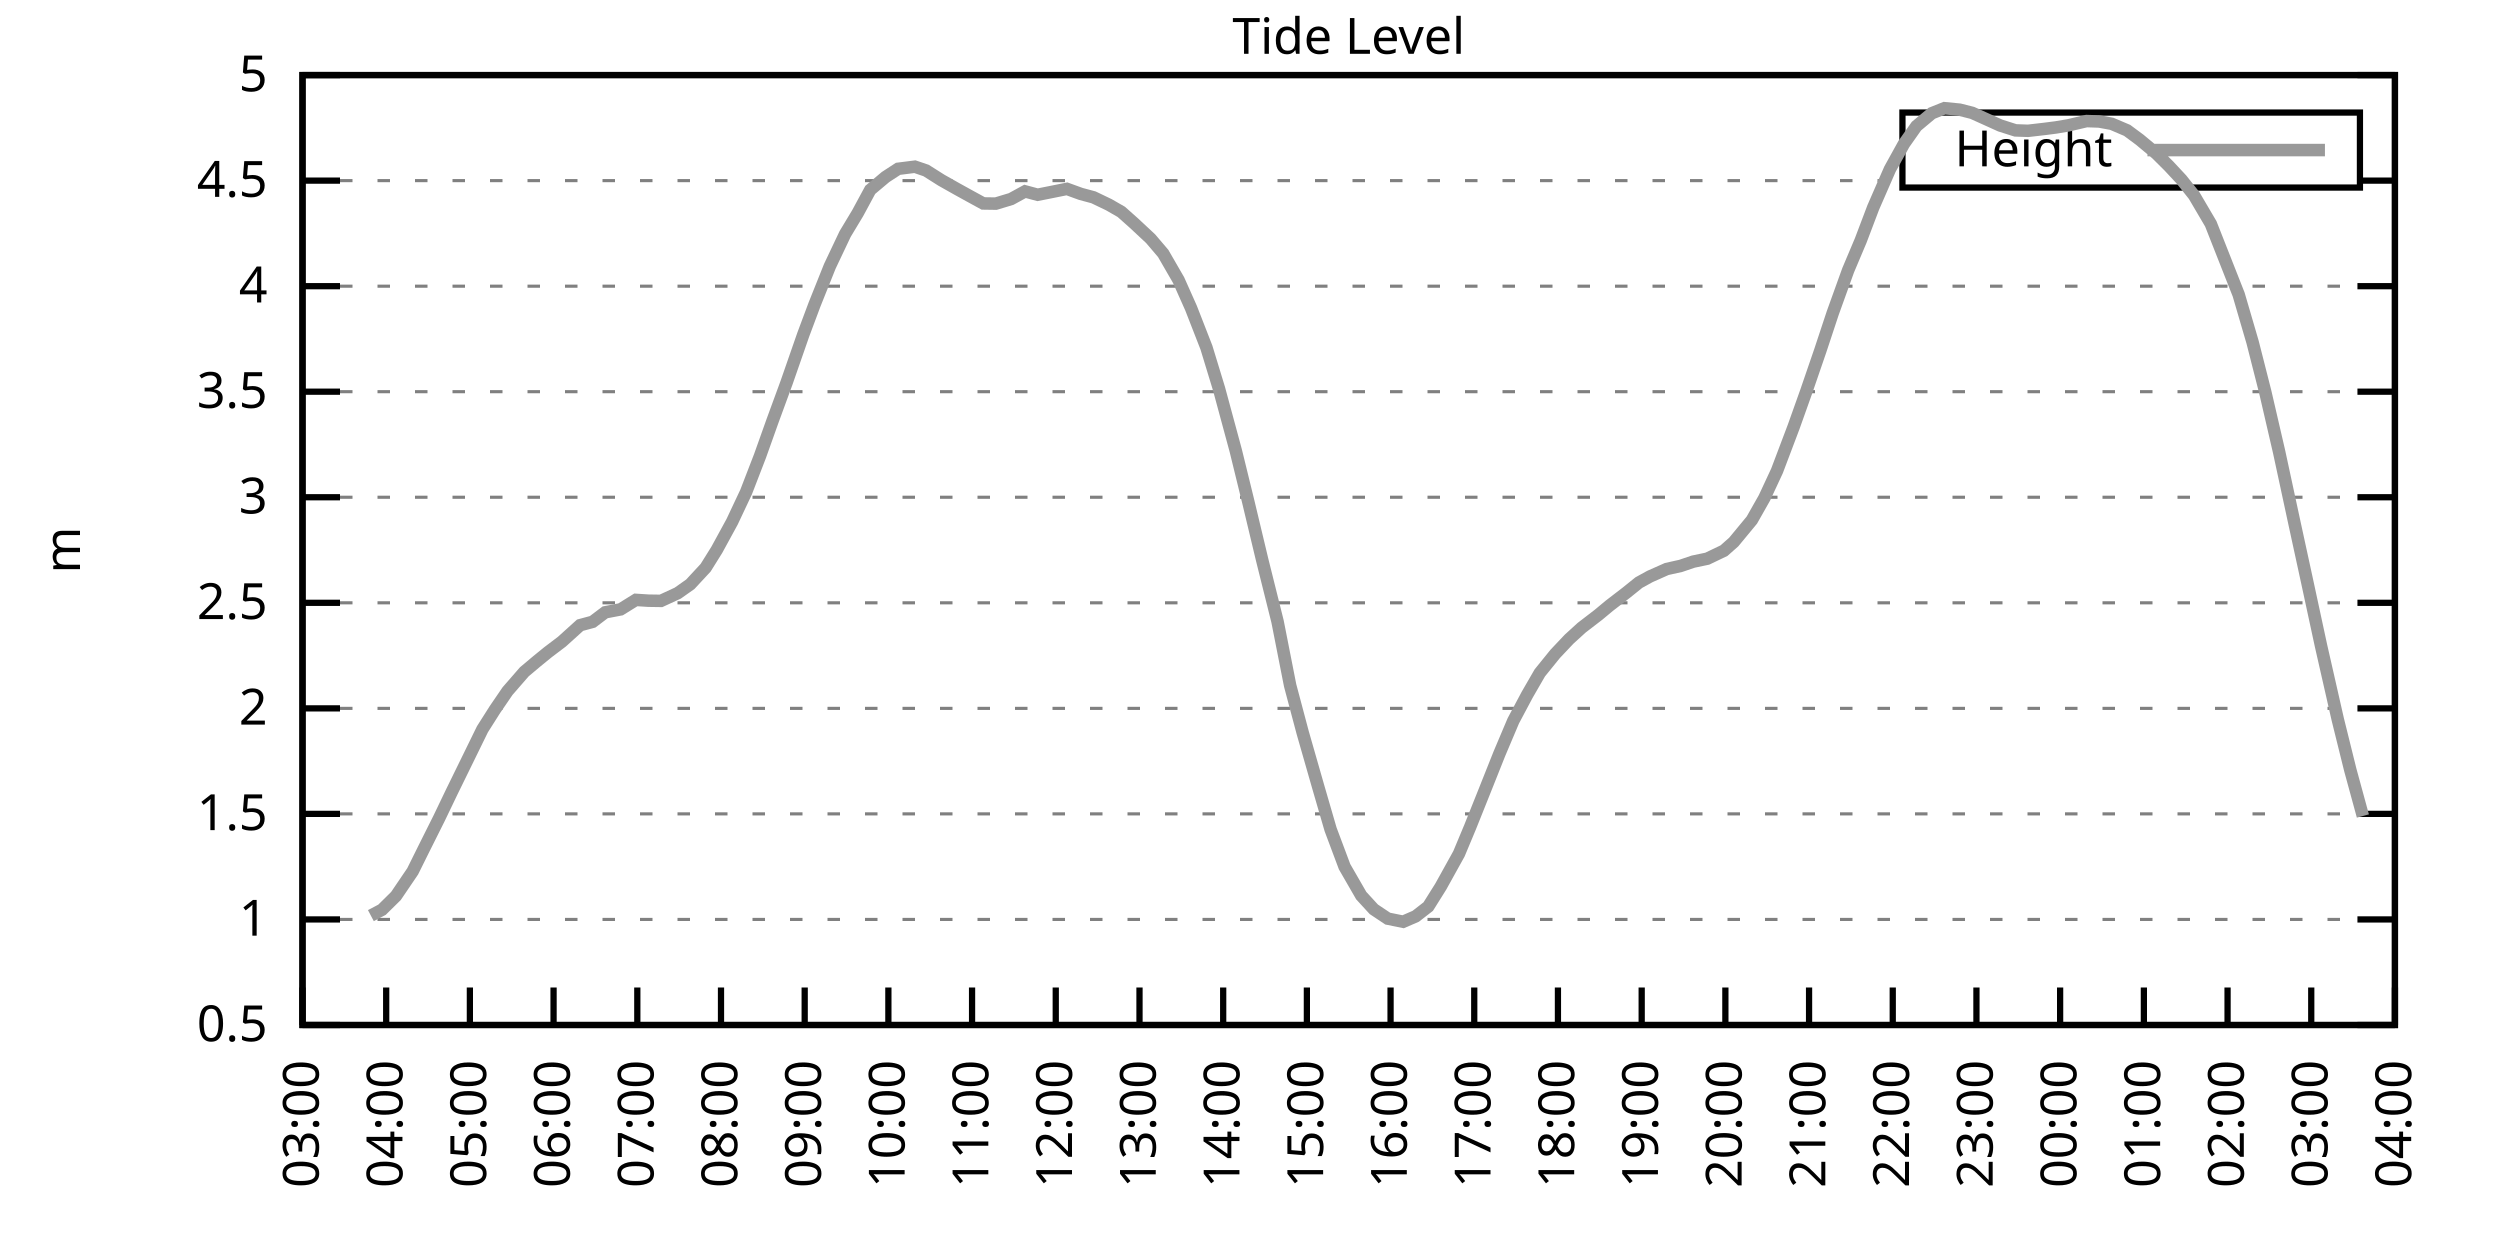
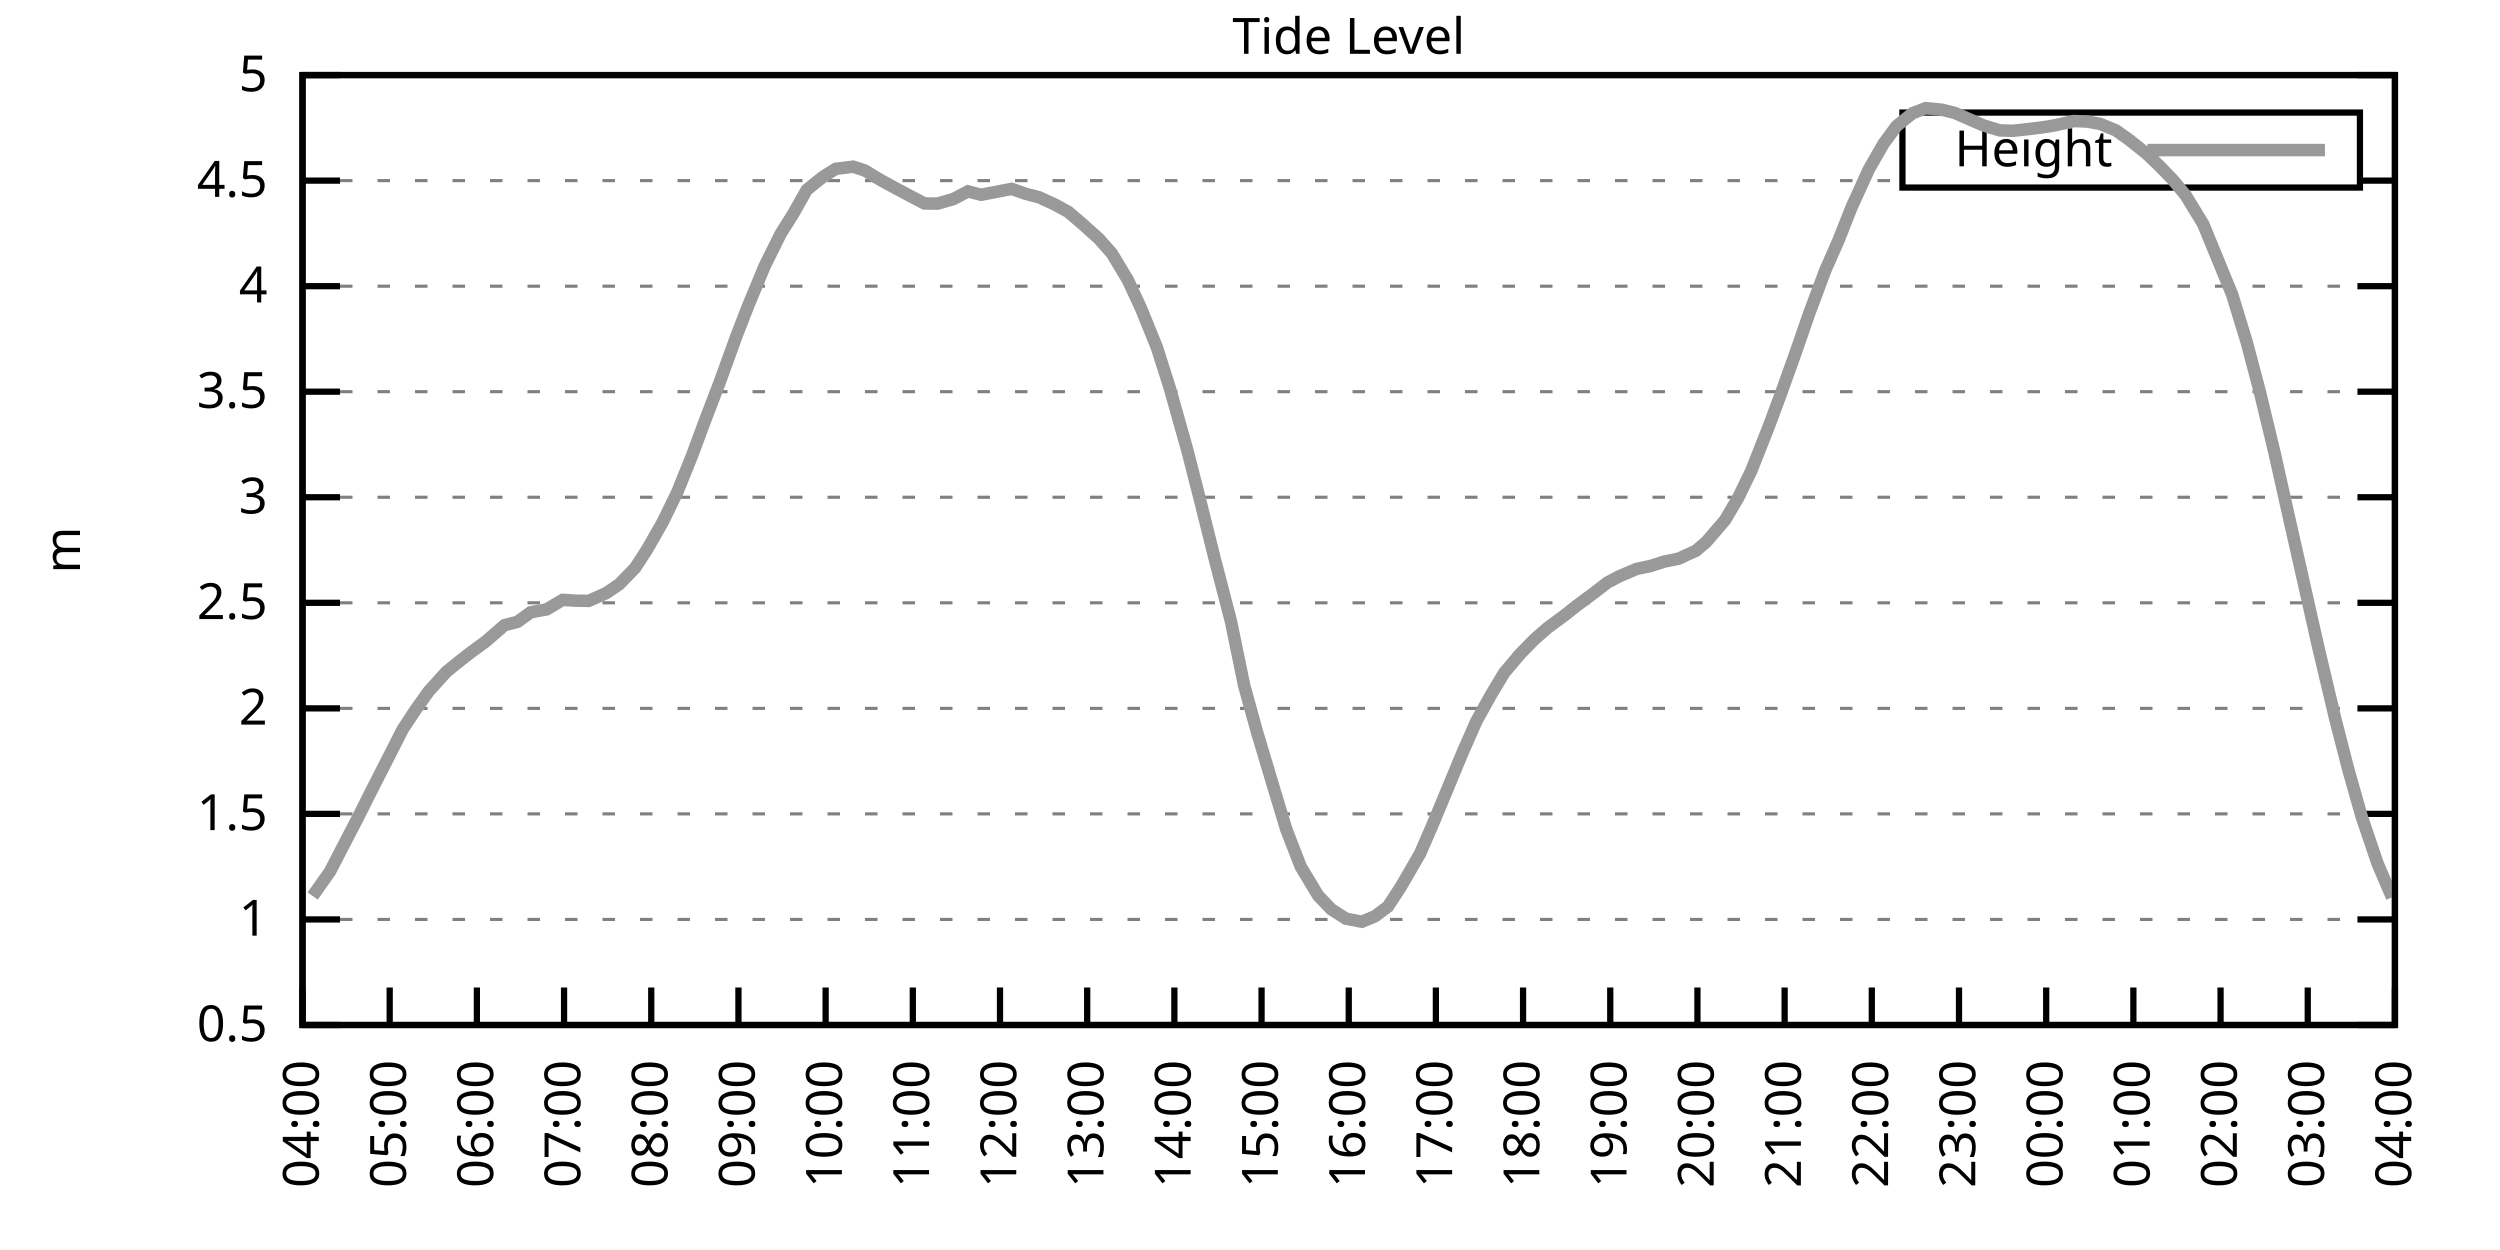
<svg xmlns="http://www.w3.org/2000/svg" xmlns:xlink="http://www.w3.org/1999/xlink" width="400" height="200" viewBox="0 0 400 200">
  <g id="gnuplot_canvas">
    <rect x="0" y="0" width="400" height="200" fill="none" />
    <defs>
      <circle id="gpDot" r="0.5" stroke-width="0.5" stroke="currentColor" />
      <path id="gpPt0" stroke-width="0.333" stroke="currentColor" d="M-1,0 h2 M0,-1 v2" />
      <path id="gpPt1" stroke-width="0.333" stroke="currentColor" d="M-1,-1 L1,1 M1,-1 L-1,1" />
      <path id="gpPt2" stroke-width="0.333" stroke="currentColor" d="M-1,0 L1,0 M0,-1 L0,1 M-1,-1 L1,1 M-1,1 L1,-1" />
      <rect id="gpPt3" stroke-width="0.333" stroke="currentColor" x="-1" y="-1" width="2" height="2" />
      <rect id="gpPt4" stroke-width="0.333" stroke="currentColor" fill="currentColor" x="-1" y="-1" width="2" height="2" />
      <circle id="gpPt5" stroke-width="0.333" stroke="currentColor" cx="0" cy="0" r="1" />
      <use xlink:href="#gpPt5" id="gpPt6" fill="currentColor" stroke="none" />
      <path id="gpPt7" stroke-width="0.333" stroke="currentColor" d="M0,-1.33 L-1.33,0.67 L1.33,0.67 z" />
      <use xlink:href="#gpPt7" id="gpPt8" fill="currentColor" stroke="none" />
      <use xlink:href="#gpPt7" id="gpPt9" stroke="currentColor" transform="rotate(180)" />
      <use xlink:href="#gpPt9" id="gpPt10" fill="currentColor" stroke="none" />
      <use xlink:href="#gpPt3" id="gpPt11" stroke="currentColor" transform="rotate(45)" />
      <use xlink:href="#gpPt11" id="gpPt12" fill="currentColor" stroke="none" />
      <path id="gpPt13" stroke-width="0.333" stroke="currentColor" d="M0,1.330 L1.265,0.411 L0.782,-1.067 L-0.782,-1.076 L-1.265,0.411 z" />
      <use xlink:href="#gpPt13" id="gpPt14" fill="currentColor" stroke="none" />
      <filter id="textbox" filterUnits="objectBoundingBox" x="0" y="0" height="1" width="1">
        <feFlood flood-color="white" flood-opacity="1" result="bgnd" />
        <feComposite in="SourceGraphic" in2="bgnd" operator="atop" />
      </filter>
      <filter id="greybox" filterUnits="objectBoundingBox" x="0" y="0" height="1" width="1">
        <feFlood flood-color="lightgrey" flood-opacity="1" result="grey" />
        <feComposite in="SourceGraphic" in2="grey" operator="atop" />
      </filter>
    </defs>
    <g fill="none" color="white" stroke="currentColor" stroke-width="1.00" stroke-linecap="butt" stroke-linejoin="miter">
</g>
    <g fill="none" color="black" stroke="currentColor" stroke-width="1.00" stroke-linecap="butt" stroke-linejoin="miter">
      <g stroke="none" shape-rendering="crispEdges">
        <polygon fill="rgb(255, 255, 255)" points="48.40,164.00 383.18,164.00 383.18,12.02 48.40,12.02 " />
      </g>
    </g>
    <g fill="none" color="black" stroke="currentColor" stroke-width="1.00" stroke-linecap="butt" stroke-linejoin="miter">
</g>
    <g fill="none" color="black" stroke="black" stroke-width="0.50" stroke-linecap="butt" stroke-linejoin="miter">
</g>
    <g fill="none" color="gray" stroke="currentColor" stroke-width="0.50" stroke-linecap="butt" stroke-linejoin="miter">
      <path stroke="gray" stroke-dasharray="2,4" class="gridline" d="M48.40,164.00 L383.19,164.00  " />
    </g>
    <g fill="none" color="gray" stroke="gray" stroke-width="1.00" stroke-linecap="butt" stroke-linejoin="miter">
</g>
    <g fill="none" color="black" stroke="currentColor" stroke-width="1.00" stroke-linecap="butt" stroke-linejoin="miter">
      <path stroke="black" d="M48.40,164.00 L54.40,164.00 M383.19,164.00 L377.19,164.00  " />
      <g transform="translate(42.80,166.60)" stroke="none" fill="black" font-family="Sans" font-size="8.00" text-anchor="end">
        <text>
          <tspan font-family="Sans"> 0.5</tspan>
        </text>
      </g>
    </g>
    <g fill="none" color="black" stroke="currentColor" stroke-width="1.00" stroke-linecap="butt" stroke-linejoin="miter">
</g>
    <g fill="none" color="black" stroke="black" stroke-width="0.50" stroke-linecap="butt" stroke-linejoin="miter">
</g>
    <g fill="none" color="gray" stroke="currentColor" stroke-width="0.50" stroke-linecap="butt" stroke-linejoin="miter">
      <path stroke="gray" stroke-dasharray="2,4" class="gridline" d="M48.40,147.11 L383.19,147.11  " />
    </g>
    <g fill="none" color="gray" stroke="gray" stroke-width="1.00" stroke-linecap="butt" stroke-linejoin="miter">
</g>
    <g fill="none" color="black" stroke="currentColor" stroke-width="1.00" stroke-linecap="butt" stroke-linejoin="miter">
      <path stroke="black" d="M48.40,147.11 L54.40,147.11 M383.19,147.11 L377.19,147.11  " />
      <g transform="translate(42.80,149.71)" stroke="none" fill="black" font-family="Sans" font-size="8.00" text-anchor="end">
        <text>
          <tspan font-family="Sans"> 1</tspan>
        </text>
      </g>
    </g>
    <g fill="none" color="black" stroke="currentColor" stroke-width="1.00" stroke-linecap="butt" stroke-linejoin="miter">
</g>
    <g fill="none" color="black" stroke="black" stroke-width="0.50" stroke-linecap="butt" stroke-linejoin="miter">
</g>
    <g fill="none" color="gray" stroke="currentColor" stroke-width="0.50" stroke-linecap="butt" stroke-linejoin="miter">
      <path stroke="gray" stroke-dasharray="2,4" class="gridline" d="M48.40,130.22 L383.19,130.22  " />
    </g>
    <g fill="none" color="gray" stroke="gray" stroke-width="1.00" stroke-linecap="butt" stroke-linejoin="miter">
</g>
    <g fill="none" color="black" stroke="currentColor" stroke-width="1.00" stroke-linecap="butt" stroke-linejoin="miter">
      <path stroke="black" d="M48.40,130.22 L54.40,130.22 M383.19,130.22 L377.19,130.22  " />
      <g transform="translate(42.80,132.82)" stroke="none" fill="black" font-family="Sans" font-size="8.00" text-anchor="end">
        <text>
          <tspan font-family="Sans"> 1.5</tspan>
        </text>
      </g>
    </g>
    <g fill="none" color="black" stroke="currentColor" stroke-width="1.00" stroke-linecap="butt" stroke-linejoin="miter">
</g>
    <g fill="none" color="black" stroke="black" stroke-width="0.50" stroke-linecap="butt" stroke-linejoin="miter">
</g>
    <g fill="none" color="gray" stroke="currentColor" stroke-width="0.50" stroke-linecap="butt" stroke-linejoin="miter">
      <path stroke="gray" stroke-dasharray="2,4" class="gridline" d="M48.40,113.34 L383.19,113.34  " />
    </g>
    <g fill="none" color="gray" stroke="gray" stroke-width="1.00" stroke-linecap="butt" stroke-linejoin="miter">
</g>
    <g fill="none" color="black" stroke="currentColor" stroke-width="1.00" stroke-linecap="butt" stroke-linejoin="miter">
      <path stroke="black" d="M48.40,113.34 L54.40,113.34 M383.19,113.34 L377.19,113.34  " />
      <g transform="translate(42.80,115.94)" stroke="none" fill="black" font-family="Sans" font-size="8.00" text-anchor="end">
        <text>
          <tspan font-family="Sans"> 2</tspan>
        </text>
      </g>
    </g>
    <g fill="none" color="black" stroke="currentColor" stroke-width="1.00" stroke-linecap="butt" stroke-linejoin="miter">
</g>
    <g fill="none" color="black" stroke="black" stroke-width="0.50" stroke-linecap="butt" stroke-linejoin="miter">
</g>
    <g fill="none" color="gray" stroke="currentColor" stroke-width="0.50" stroke-linecap="butt" stroke-linejoin="miter">
      <path stroke="gray" stroke-dasharray="2,4" class="gridline" d="M48.40,96.45 L383.19,96.45  " />
    </g>
    <g fill="none" color="gray" stroke="gray" stroke-width="1.00" stroke-linecap="butt" stroke-linejoin="miter">
</g>
    <g fill="none" color="black" stroke="currentColor" stroke-width="1.00" stroke-linecap="butt" stroke-linejoin="miter">
      <path stroke="black" d="M48.40,96.45 L54.40,96.45 M383.19,96.45 L377.19,96.45  " />
      <g transform="translate(42.80,99.05)" stroke="none" fill="black" font-family="Sans" font-size="8.00" text-anchor="end">
        <text>
          <tspan font-family="Sans"> 2.5</tspan>
        </text>
      </g>
    </g>
    <g fill="none" color="black" stroke="currentColor" stroke-width="1.00" stroke-linecap="butt" stroke-linejoin="miter">
</g>
    <g fill="none" color="black" stroke="black" stroke-width="0.50" stroke-linecap="butt" stroke-linejoin="miter">
</g>
    <g fill="none" color="gray" stroke="currentColor" stroke-width="0.50" stroke-linecap="butt" stroke-linejoin="miter">
      <path stroke="gray" stroke-dasharray="2,4" class="gridline" d="M48.40,79.56 L383.19,79.56  " />
    </g>
    <g fill="none" color="gray" stroke="gray" stroke-width="1.00" stroke-linecap="butt" stroke-linejoin="miter">
</g>
    <g fill="none" color="black" stroke="currentColor" stroke-width="1.00" stroke-linecap="butt" stroke-linejoin="miter">
      <path stroke="black" d="M48.40,79.56 L54.40,79.56 M383.19,79.56 L377.19,79.56  " />
      <g transform="translate(42.80,82.16)" stroke="none" fill="black" font-family="Sans" font-size="8.00" text-anchor="end">
        <text>
          <tspan font-family="Sans"> 3</tspan>
        </text>
      </g>
    </g>
    <g fill="none" color="black" stroke="currentColor" stroke-width="1.00" stroke-linecap="butt" stroke-linejoin="miter">
</g>
    <g fill="none" color="black" stroke="black" stroke-width="0.50" stroke-linecap="butt" stroke-linejoin="miter">
</g>
    <g fill="none" color="gray" stroke="currentColor" stroke-width="0.50" stroke-linecap="butt" stroke-linejoin="miter">
      <path stroke="gray" stroke-dasharray="2,4" class="gridline" d="M48.40,62.67 L383.19,62.67  " />
    </g>
    <g fill="none" color="gray" stroke="gray" stroke-width="1.00" stroke-linecap="butt" stroke-linejoin="miter">
</g>
    <g fill="none" color="black" stroke="currentColor" stroke-width="1.00" stroke-linecap="butt" stroke-linejoin="miter">
      <path stroke="black" d="M48.40,62.67 L54.40,62.67 M383.19,62.67 L377.19,62.67  " />
      <g transform="translate(42.80,65.27)" stroke="none" fill="black" font-family="Sans" font-size="8.00" text-anchor="end">
        <text>
          <tspan font-family="Sans"> 3.5</tspan>
        </text>
      </g>
    </g>
    <g fill="none" color="black" stroke="currentColor" stroke-width="1.00" stroke-linecap="butt" stroke-linejoin="miter">
</g>
    <g fill="none" color="black" stroke="black" stroke-width="0.50" stroke-linecap="butt" stroke-linejoin="miter">
</g>
    <g fill="none" color="gray" stroke="currentColor" stroke-width="0.50" stroke-linecap="butt" stroke-linejoin="miter">
      <path stroke="gray" stroke-dasharray="2,4" class="gridline" d="M48.40,45.79 L383.19,45.79  " />
    </g>
    <g fill="none" color="gray" stroke="gray" stroke-width="1.00" stroke-linecap="butt" stroke-linejoin="miter">
</g>
    <g fill="none" color="black" stroke="currentColor" stroke-width="1.00" stroke-linecap="butt" stroke-linejoin="miter">
      <path stroke="black" d="M48.40,45.79 L54.40,45.79 M383.19,45.79 L377.19,45.79  " />
      <g transform="translate(42.80,48.39)" stroke="none" fill="black" font-family="Sans" font-size="8.00" text-anchor="end">
        <text>
          <tspan font-family="Sans"> 4</tspan>
        </text>
      </g>
    </g>
    <g fill="none" color="black" stroke="currentColor" stroke-width="1.00" stroke-linecap="butt" stroke-linejoin="miter">
</g>
    <g fill="none" color="black" stroke="black" stroke-width="0.50" stroke-linecap="butt" stroke-linejoin="miter">
</g>
    <g fill="none" color="gray" stroke="currentColor" stroke-width="0.50" stroke-linecap="butt" stroke-linejoin="miter">
      <path stroke="gray" stroke-dasharray="2,4" class="gridline" d="M48.40,28.90 L304.39,28.90 M377.59,28.90 L383.19,28.90  " />
    </g>
    <g fill="none" color="gray" stroke="gray" stroke-width="1.00" stroke-linecap="butt" stroke-linejoin="miter">
</g>
    <g fill="none" color="black" stroke="currentColor" stroke-width="1.00" stroke-linecap="butt" stroke-linejoin="miter">
      <path stroke="black" d="M48.40,28.90 L54.40,28.90 M383.19,28.90 L377.19,28.90  " />
      <g transform="translate(42.80,31.50)" stroke="none" fill="black" font-family="Sans" font-size="8.00" text-anchor="end">
        <text>
          <tspan font-family="Sans"> 4.5</tspan>
        </text>
      </g>
    </g>
    <g fill="none" color="black" stroke="currentColor" stroke-width="1.00" stroke-linecap="butt" stroke-linejoin="miter">
</g>
    <g fill="none" color="black" stroke="black" stroke-width="0.50" stroke-linecap="butt" stroke-linejoin="miter">
</g>
    <g fill="none" color="gray" stroke="currentColor" stroke-width="0.50" stroke-linecap="butt" stroke-linejoin="miter">
      <path stroke="gray" stroke-dasharray="2,4" class="gridline" d="M48.40,12.01 L383.19,12.01  " />
    </g>
    <g fill="none" color="gray" stroke="gray" stroke-width="1.00" stroke-linecap="butt" stroke-linejoin="miter">
</g>
    <g fill="none" color="black" stroke="currentColor" stroke-width="1.00" stroke-linecap="butt" stroke-linejoin="miter">
      <path stroke="black" d="M48.40,12.01 L54.40,12.01 M383.19,12.01 L377.19,12.01  " />
      <g transform="translate(42.80,14.61)" stroke="none" fill="black" font-family="Sans" font-size="8.00" text-anchor="end">
        <text>
          <tspan font-family="Sans"> 5</tspan>
        </text>
      </g>
    </g>
    <g fill="none" color="black" stroke="currentColor" stroke-width="1.00" stroke-linecap="butt" stroke-linejoin="miter">
      <path stroke="black" d="M48.40,164.00 L48.40,158.00  " />
      <g transform="translate(51.00,169.60) rotate(270.00)" stroke="none" fill="black" font-family="Sans" font-size="8.00" text-anchor="end">
        <text>
-           <tspan font-family="Sans">03:00</tspan>
-         </text>
-       </g>
-     </g>
-     <g fill="none" color="black" stroke="currentColor" stroke-width="1.00" stroke-linecap="butt" stroke-linejoin="miter">
-       <path stroke="black" d="M61.79,164.00 L61.79,158.00  " />
-       <g transform="translate(64.39,169.60) rotate(270.00)" stroke="none" fill="black" font-family="Sans" font-size="8.00" text-anchor="end">
-         <text>
          <tspan font-family="Sans">04:00</tspan>
        </text>
      </g>
    </g>
    <g fill="none" color="black" stroke="currentColor" stroke-width="1.00" stroke-linecap="butt" stroke-linejoin="miter">
-       <path stroke="black" d="M75.18,164.00 L75.18,158.00  " />
-       <g transform="translate(77.78,169.60) rotate(270.00)" stroke="none" fill="black" font-family="Sans" font-size="8.00" text-anchor="end">
+       <path stroke="black" d="M62.35,164.00 L62.35,158.00  " />
+       <g transform="translate(64.95,169.60) rotate(270.00)" stroke="none" fill="black" font-family="Sans" font-size="8.00" text-anchor="end">
        <text>
          <tspan font-family="Sans">05:00</tspan>
        </text>
      </g>
    </g>
    <g fill="none" color="black" stroke="currentColor" stroke-width="1.00" stroke-linecap="butt" stroke-linejoin="miter">
-       <path stroke="black" d="M88.57,164.00 L88.57,158.00  " />
-       <g transform="translate(91.17,169.60) rotate(270.00)" stroke="none" fill="black" font-family="Sans" font-size="8.00" text-anchor="end">
+       <path stroke="black" d="M76.30,164.00 L76.30,158.00  " />
+       <g transform="translate(78.90,169.60) rotate(270.00)" stroke="none" fill="black" font-family="Sans" font-size="8.00" text-anchor="end">
        <text>
          <tspan font-family="Sans">06:00</tspan>
        </text>
      </g>
    </g>
    <g fill="none" color="black" stroke="currentColor" stroke-width="1.00" stroke-linecap="butt" stroke-linejoin="miter">
-       <path stroke="black" d="M101.97,164.00 L101.97,158.00  " />
-       <g transform="translate(104.57,169.60) rotate(270.00)" stroke="none" fill="black" font-family="Sans" font-size="8.00" text-anchor="end">
+       <path stroke="black" d="M90.25,164.00 L90.25,158.00  " />
+       <g transform="translate(92.85,169.60) rotate(270.00)" stroke="none" fill="black" font-family="Sans" font-size="8.00" text-anchor="end">
        <text>
          <tspan font-family="Sans">07:00</tspan>
        </text>
      </g>
    </g>
    <g fill="none" color="black" stroke="currentColor" stroke-width="1.00" stroke-linecap="butt" stroke-linejoin="miter">
-       <path stroke="black" d="M115.36,164.00 L115.36,158.00  " />
-       <g transform="translate(117.96,169.60) rotate(270.00)" stroke="none" fill="black" font-family="Sans" font-size="8.00" text-anchor="end">
+       <path stroke="black" d="M104.20,164.00 L104.20,158.00  " />
+       <g transform="translate(106.80,169.60) rotate(270.00)" stroke="none" fill="black" font-family="Sans" font-size="8.00" text-anchor="end">
        <text>
          <tspan font-family="Sans">08:00</tspan>
        </text>
      </g>
    </g>
    <g fill="none" color="black" stroke="currentColor" stroke-width="1.00" stroke-linecap="butt" stroke-linejoin="miter">
-       <path stroke="black" d="M128.75,164.00 L128.75,158.00  " />
-       <g transform="translate(131.35,169.60) rotate(270.00)" stroke="none" fill="black" font-family="Sans" font-size="8.00" text-anchor="end">
+       <path stroke="black" d="M118.15,164.00 L118.15,158.00  " />
+       <g transform="translate(120.75,169.60) rotate(270.00)" stroke="none" fill="black" font-family="Sans" font-size="8.00" text-anchor="end">
        <text>
          <tspan font-family="Sans">09:00</tspan>
        </text>
      </g>
    </g>
    <g fill="none" color="black" stroke="currentColor" stroke-width="1.00" stroke-linecap="butt" stroke-linejoin="miter">
-       <path stroke="black" d="M142.14,164.00 L142.14,158.00  " />
-       <g transform="translate(144.74,169.60) rotate(270.00)" stroke="none" fill="black" font-family="Sans" font-size="8.00" text-anchor="end">
+       <path stroke="black" d="M132.10,164.00 L132.10,158.00  " />
+       <g transform="translate(134.70,169.60) rotate(270.00)" stroke="none" fill="black" font-family="Sans" font-size="8.00" text-anchor="end">
        <text>
          <tspan font-family="Sans">10:00</tspan>
        </text>
      </g>
    </g>
    <g fill="none" color="black" stroke="currentColor" stroke-width="1.00" stroke-linecap="butt" stroke-linejoin="miter">
-       <path stroke="black" d="M155.53,164.00 L155.53,158.00  " />
-       <g transform="translate(158.13,169.60) rotate(270.00)" stroke="none" fill="black" font-family="Sans" font-size="8.00" text-anchor="end">
+       <path stroke="black" d="M146.05,164.00 L146.05,158.00  " />
+       <g transform="translate(148.65,169.60) rotate(270.00)" stroke="none" fill="black" font-family="Sans" font-size="8.00" text-anchor="end">
        <text>
          <tspan font-family="Sans">11:00</tspan>
        </text>
      </g>
    </g>
    <g fill="none" color="black" stroke="currentColor" stroke-width="1.00" stroke-linecap="butt" stroke-linejoin="miter">
-       <path stroke="black" d="M168.92,164.00 L168.92,158.00  " />
-       <g transform="translate(171.52,169.60) rotate(270.00)" stroke="none" fill="black" font-family="Sans" font-size="8.00" text-anchor="end">
+       <path stroke="black" d="M160.00,164.00 L160.00,158.00  " />
+       <g transform="translate(162.60,169.60) rotate(270.00)" stroke="none" fill="black" font-family="Sans" font-size="8.00" text-anchor="end">
        <text>
          <tspan font-family="Sans">12:00</tspan>
        </text>
      </g>
    </g>
    <g fill="none" color="black" stroke="currentColor" stroke-width="1.00" stroke-linecap="butt" stroke-linejoin="miter">
-       <path stroke="black" d="M182.32,164.00 L182.32,158.00  " />
-       <g transform="translate(184.92,169.60) rotate(270.00)" stroke="none" fill="black" font-family="Sans" font-size="8.00" text-anchor="end">
+       <path stroke="black" d="M173.95,164.00 L173.95,158.00  " />
+       <g transform="translate(176.55,169.60) rotate(270.00)" stroke="none" fill="black" font-family="Sans" font-size="8.00" text-anchor="end">
        <text>
          <tspan font-family="Sans">13:00</tspan>
        </text>
      </g>
    </g>
    <g fill="none" color="black" stroke="currentColor" stroke-width="1.00" stroke-linecap="butt" stroke-linejoin="miter">
-       <path stroke="black" d="M195.71,164.00 L195.71,158.00  " />
-       <g transform="translate(198.31,169.60) rotate(270.00)" stroke="none" fill="black" font-family="Sans" font-size="8.00" text-anchor="end">
+       <path stroke="black" d="M187.90,164.00 L187.90,158.00  " />
+       <g transform="translate(190.50,169.60) rotate(270.00)" stroke="none" fill="black" font-family="Sans" font-size="8.00" text-anchor="end">
        <text>
          <tspan font-family="Sans">14:00</tspan>
        </text>
      </g>
    </g>
    <g fill="none" color="black" stroke="currentColor" stroke-width="1.00" stroke-linecap="butt" stroke-linejoin="miter">
-       <path stroke="black" d="M209.10,164.00 L209.10,158.00  " />
-       <g transform="translate(211.70,169.60) rotate(270.00)" stroke="none" fill="black" font-family="Sans" font-size="8.00" text-anchor="end">
+       <path stroke="black" d="M201.85,164.00 L201.85,158.00  " />
+       <g transform="translate(204.45,169.60) rotate(270.00)" stroke="none" fill="black" font-family="Sans" font-size="8.00" text-anchor="end">
        <text>
          <tspan font-family="Sans">15:00</tspan>
        </text>
      </g>
    </g>
    <g fill="none" color="black" stroke="currentColor" stroke-width="1.00" stroke-linecap="butt" stroke-linejoin="miter">
-       <path stroke="black" d="M222.49,164.00 L222.49,158.00  " />
-       <g transform="translate(225.09,169.60) rotate(270.00)" stroke="none" fill="black" font-family="Sans" font-size="8.00" text-anchor="end">
+       <path stroke="black" d="M215.80,164.00 L215.80,158.00  " />
+       <g transform="translate(218.40,169.60) rotate(270.00)" stroke="none" fill="black" font-family="Sans" font-size="8.00" text-anchor="end">
        <text>
          <tspan font-family="Sans">16:00</tspan>
        </text>
      </g>
    </g>
    <g fill="none" color="black" stroke="currentColor" stroke-width="1.00" stroke-linecap="butt" stroke-linejoin="miter">
-       <path stroke="black" d="M235.88,164.00 L235.88,158.00  " />
-       <g transform="translate(238.48,169.60) rotate(270.00)" stroke="none" fill="black" font-family="Sans" font-size="8.00" text-anchor="end">
+       <path stroke="black" d="M229.74,164.00 L229.74,158.00  " />
+       <g transform="translate(232.34,169.60) rotate(270.00)" stroke="none" fill="black" font-family="Sans" font-size="8.00" text-anchor="end">
        <text>
          <tspan font-family="Sans">17:00</tspan>
        </text>
      </g>
    </g>
    <g fill="none" color="black" stroke="currentColor" stroke-width="1.00" stroke-linecap="butt" stroke-linejoin="miter">
-       <path stroke="black" d="M249.27,164.00 L249.27,158.00  " />
-       <g transform="translate(251.87,169.60) rotate(270.00)" stroke="none" fill="black" font-family="Sans" font-size="8.00" text-anchor="end">
+       <path stroke="black" d="M243.69,164.00 L243.69,158.00  " />
+       <g transform="translate(246.29,169.60) rotate(270.00)" stroke="none" fill="black" font-family="Sans" font-size="8.00" text-anchor="end">
        <text>
          <tspan font-family="Sans">18:00</tspan>
        </text>
      </g>
    </g>
    <g fill="none" color="black" stroke="currentColor" stroke-width="1.00" stroke-linecap="butt" stroke-linejoin="miter">
-       <path stroke="black" d="M262.67,164.00 L262.67,158.00  " />
-       <g transform="translate(265.27,169.60) rotate(270.00)" stroke="none" fill="black" font-family="Sans" font-size="8.00" text-anchor="end">
+       <path stroke="black" d="M257.64,164.00 L257.64,158.00  " />
+       <g transform="translate(260.24,169.60) rotate(270.00)" stroke="none" fill="black" font-family="Sans" font-size="8.00" text-anchor="end">
        <text>
          <tspan font-family="Sans">19:00</tspan>
        </text>
      </g>
    </g>
    <g fill="none" color="black" stroke="currentColor" stroke-width="1.00" stroke-linecap="butt" stroke-linejoin="miter">
-       <path stroke="black" d="M276.06,164.00 L276.06,158.00  " />
-       <g transform="translate(278.66,169.60) rotate(270.00)" stroke="none" fill="black" font-family="Sans" font-size="8.00" text-anchor="end">
+       <path stroke="black" d="M271.59,164.00 L271.59,158.00  " />
+       <g transform="translate(274.19,169.60) rotate(270.00)" stroke="none" fill="black" font-family="Sans" font-size="8.00" text-anchor="end">
        <text>
          <tspan font-family="Sans">20:00</tspan>
        </text>
      </g>
    </g>
    <g fill="none" color="black" stroke="currentColor" stroke-width="1.00" stroke-linecap="butt" stroke-linejoin="miter">
-       <path stroke="black" d="M289.45,164.00 L289.45,158.00  " />
-       <g transform="translate(292.05,169.60) rotate(270.00)" stroke="none" fill="black" font-family="Sans" font-size="8.00" text-anchor="end">
+       <path stroke="black" d="M285.54,164.00 L285.54,158.00  " />
+       <g transform="translate(288.14,169.60) rotate(270.00)" stroke="none" fill="black" font-family="Sans" font-size="8.00" text-anchor="end">
        <text>
          <tspan font-family="Sans">21:00</tspan>
        </text>
      </g>
    </g>
    <g fill="none" color="black" stroke="currentColor" stroke-width="1.00" stroke-linecap="butt" stroke-linejoin="miter">
-       <path stroke="black" d="M302.84,164.00 L302.84,158.00  " />
-       <g transform="translate(305.44,169.60) rotate(270.00)" stroke="none" fill="black" font-family="Sans" font-size="8.00" text-anchor="end">
+       <path stroke="black" d="M299.49,164.00 L299.49,158.00  " />
+       <g transform="translate(302.09,169.60) rotate(270.00)" stroke="none" fill="black" font-family="Sans" font-size="8.00" text-anchor="end">
        <text>
          <tspan font-family="Sans">22:00</tspan>
        </text>
      </g>
    </g>
    <g fill="none" color="black" stroke="currentColor" stroke-width="1.00" stroke-linecap="butt" stroke-linejoin="miter">
-       <path stroke="black" d="M316.23,164.00 L316.23,158.00  " />
-       <g transform="translate(318.83,169.60) rotate(270.00)" stroke="none" fill="black" font-family="Sans" font-size="8.00" text-anchor="end">
+       <path stroke="black" d="M313.44,164.00 L313.44,158.00  " />
+       <g transform="translate(316.04,169.60) rotate(270.00)" stroke="none" fill="black" font-family="Sans" font-size="8.00" text-anchor="end">
        <text>
          <tspan font-family="Sans">23:00</tspan>
        </text>
      </g>
    </g>
    <g fill="none" color="black" stroke="currentColor" stroke-width="1.00" stroke-linecap="butt" stroke-linejoin="miter">
-       <path stroke="black" d="M329.62,164.00 L329.62,158.00  " />
-       <g transform="translate(332.22,169.60) rotate(270.00)" stroke="none" fill="black" font-family="Sans" font-size="8.00" text-anchor="end">
+       <path stroke="black" d="M327.39,164.00 L327.39,158.00  " />
+       <g transform="translate(329.99,169.60) rotate(270.00)" stroke="none" fill="black" font-family="Sans" font-size="8.00" text-anchor="end">
        <text>
          <tspan font-family="Sans">00:00</tspan>
        </text>
      </g>
    </g>
    <g fill="none" color="black" stroke="currentColor" stroke-width="1.00" stroke-linecap="butt" stroke-linejoin="miter">
-       <path stroke="black" d="M343.02,164.00 L343.02,158.00  " />
-       <g transform="translate(345.62,169.60) rotate(270.00)" stroke="none" fill="black" font-family="Sans" font-size="8.00" text-anchor="end">
+       <path stroke="black" d="M341.34,164.00 L341.34,158.00  " />
+       <g transform="translate(343.94,169.60) rotate(270.00)" stroke="none" fill="black" font-family="Sans" font-size="8.00" text-anchor="end">
        <text>
          <tspan font-family="Sans">01:00</tspan>
        </text>
      </g>
    </g>
    <g fill="none" color="black" stroke="currentColor" stroke-width="1.00" stroke-linecap="butt" stroke-linejoin="miter">
-       <path stroke="black" d="M356.41,164.00 L356.41,158.00  " />
-       <g transform="translate(359.01,169.60) rotate(270.00)" stroke="none" fill="black" font-family="Sans" font-size="8.00" text-anchor="end">
+       <path stroke="black" d="M355.29,164.00 L355.29,158.00  " />
+       <g transform="translate(357.89,169.60) rotate(270.00)" stroke="none" fill="black" font-family="Sans" font-size="8.00" text-anchor="end">
        <text>
          <tspan font-family="Sans">02:00</tspan>
        </text>
      </g>
    </g>
    <g fill="none" color="black" stroke="currentColor" stroke-width="1.00" stroke-linecap="butt" stroke-linejoin="miter">
-       <path stroke="black" d="M369.80,164.00 L369.80,158.00  " />
-       <g transform="translate(372.40,169.60) rotate(270.00)" stroke="none" fill="black" font-family="Sans" font-size="8.00" text-anchor="end">
+       <path stroke="black" d="M369.24,164.00 L369.24,158.00  " />
+       <g transform="translate(371.84,169.60) rotate(270.00)" stroke="none" fill="black" font-family="Sans" font-size="8.00" text-anchor="end">
        <text>
          <tspan font-family="Sans">03:00</tspan>
        </text>
      </g>
    </g>
    <g fill="none" color="black" stroke="currentColor" stroke-width="1.00" stroke-linecap="butt" stroke-linejoin="miter">
      <path stroke="black" d="M383.19,164.00 L383.19,158.00  " />
      <g transform="translate(385.79,169.60) rotate(270.00)" stroke="none" fill="black" font-family="Sans" font-size="8.00" text-anchor="end">
        <text>
          <tspan font-family="Sans">04:00</tspan>
        </text>
      </g>
    </g>
    <g fill="none" color="black" stroke="currentColor" stroke-width="1.00" stroke-linecap="butt" stroke-linejoin="miter">
</g>
    <g fill="none" color="black" stroke="currentColor" stroke-width="1.00" stroke-linecap="butt" stroke-linejoin="miter">
      <path stroke="black" d="M48.40,12.01 L48.40,164.00 L383.19,164.00 L383.19,12.01 L48.40,12.01 Z  " />
    </g>
    <g fill="none" color="black" stroke="currentColor" stroke-width="1.00" stroke-linecap="butt" stroke-linejoin="miter">
</g>
    <g fill="none" color="black" stroke="currentColor" stroke-width="1.00" stroke-linecap="butt" stroke-linejoin="miter">
      <path stroke="black" d="M304.39,30.01 L304.39,18.01 L377.59,18.01 L377.59,30.01 L304.39,30.01 Z  " />
    </g>
    <g id="Tide_level_plot_1">
      <g fill="none" color="white" stroke="black" stroke-width="2.00" stroke-linecap="butt" stroke-linejoin="miter">
</g>
      <g fill="none" color="black" stroke="currentColor" stroke-width="2.00" stroke-linecap="butt" stroke-linejoin="miter">
        <g transform="translate(337.99,26.61)" stroke="none" fill="black" font-family="Sans" font-size="8.00" text-anchor="end">
          <text>
            <tspan font-family="Sans">Height</tspan>
          </text>
        </g>
      </g>
      <g fill="none" color="black" stroke="currentColor" stroke-width="2.00" stroke-linecap="butt" stroke-linejoin="miter">
-         <path stroke="rgb(153, 153, 153)" d="M343.59,24.01 L371.99,24.01 M59.34,146.50 L61.12,145.56 L63.35,143.36 L66.03,139.41 L67.82,135.80 L70.27,130.90   L72.28,126.71 L77.19,116.68 L79.20,113.51 L81.21,110.57 L83.89,107.49 L85.90,105.80 L87.68,104.35 L89.91,102.66   L92.82,100.03 L94.82,99.49 L96.83,97.97 L99.29,97.50 L101.74,95.98 L103.75,96.11 L105.76,96.14 L108.44,94.90   L110.45,93.48 L112.90,90.84 L114.69,87.97 L117.14,83.48 L119.38,78.72 L121.61,72.94 L123.62,67.30 L125.85,61.22   L128.53,53.52 L130.31,48.76 L132.77,42.61 L135.22,37.44 L137.23,34.10 L139.24,30.38 L141.69,28.32 L143.70,27.01   L146.38,26.67 L148.17,27.28 L150.62,28.83 L153.08,30.22 L155.09,31.33 L157.32,32.55 L159.33,32.58 L161.78,31.84   L164.01,30.62 L166.02,31.16 L168.03,30.76 L170.71,30.22 L172.94,31.03 L174.95,31.57 L177.41,32.75 L179.41,33.90   L181.42,35.69 L184.10,38.19 L186.11,40.55 L188.57,44.81 L190.57,49.30 L193.03,55.61 L195.04,62.20 L197.72,72.10   L199.73,80.30 L201.96,89.63 L204.41,99.45 L206.42,109.66 L208.43,117.22 L210.88,125.77 L212.89,132.69 L215.13,138.67   L217.80,143.30 L219.81,145.49 L222.04,146.98 L224.50,147.48 L226.51,146.61 L228.52,145.05 L230.53,141.84 L233.43,136.61   L235.21,132.35 L237.44,126.78 L239.90,120.60 L242.13,115.33 L244.36,111.14 L246.37,107.66 L248.83,104.62 L251.06,102.26   L253.07,100.43 L255.75,98.37 L257.53,96.89 L260.21,94.83 L262.22,93.21 L264.00,92.23 L266.68,91.04 L268.92,90.54   L270.92,89.86 L273.16,89.39 L275.83,88.11 L277.40,86.72 L280.30,83.21 L282.31,79.66 L284.32,75.34 L286.99,68.28   L289.00,62.64 L291.23,56.15 L293.24,50.08 L295.70,43.25 L297.71,38.49 L299.72,33.19 L302.39,27.07 L304.63,23.02   L306.63,20.18 L309.09,18.12 L311.10,17.31 L313.55,17.55 L315.56,18.06 L318.02,19.17 L320.03,20.08 L322.48,20.86   L324.49,20.93 L327.17,20.62 L328.95,20.39 L330.96,20.05 L333.86,19.37 L335.87,19.44 L337.88,19.81 L340.34,20.86   L342.35,22.35 L345.02,24.57 L347.03,26.57 L349.04,28.73 L351.05,31.26 L353.73,35.82 L358.19,47.14 L360.42,54.77   L362.43,62.67 L364.66,72.30 L367.12,83.72 L369.13,92.97 L371.36,103.31 L374.04,115.09 L376.05,123.20 L378.06,130.56    " />
+         <path stroke="rgb(153, 153, 153)" d="M343.59,24.01 L371.99,24.01 M50.03,143.36 L52.82,139.41 L54.68,135.80 L57.23,130.90 L59.33,126.71 L64.44,116.68   L66.53,113.51 L68.63,110.57 L71.42,107.49 L73.51,105.80 L75.37,104.35 L77.69,102.66 L80.72,100.03 L82.81,99.49   L84.90,97.97 L87.46,97.50 L90.02,95.98 L92.11,96.11 L94.20,96.14 L96.99,94.90 L99.08,93.48 L101.64,90.84   L103.50,87.97 L106.06,83.48 L108.38,78.72 L110.71,72.94 L112.80,67.30 L115.13,61.22 L117.92,53.52 L119.78,48.76   L122.33,42.61 L124.89,37.44 L126.98,34.10 L129.08,30.38 L131.63,28.32 L133.72,27.01 L136.51,26.67 L138.37,27.28   L140.93,28.83 L143.49,30.22 L145.58,31.33 L147.91,32.55 L150.00,32.58 L152.56,31.84 L154.88,30.62 L156.97,31.16   L159.07,30.76 L161.86,30.22 L164.18,31.03 L166.27,31.57 L168.83,32.75 L170.92,33.90 L173.02,35.69 L175.81,38.19   L177.90,40.55 L180.46,44.81 L182.55,49.30 L185.11,55.61 L187.20,62.20 L189.99,72.10 L192.08,80.30 L194.41,89.63   L196.96,99.45 L199.06,109.66 L201.15,117.22 L203.71,125.77 L205.80,132.69 L208.12,138.67 L210.91,143.30 L213.01,145.49   L215.33,146.98 L217.89,147.48 L219.98,146.61 L222.07,145.05 L224.16,141.84 L227.19,136.61 L229.05,132.35 L231.37,126.78   L233.93,120.60 L236.25,115.33 L238.58,111.14 L240.67,107.66 L243.23,104.62 L245.55,102.26 L247.65,100.43 L250.44,98.37   L252.30,96.89 L255.09,94.83 L257.18,93.21 L259.04,92.23 L261.83,91.04 L264.15,90.54 L266.25,89.86 L268.57,89.39   L271.36,88.11 L272.99,86.72 L276.01,83.21 L278.10,79.66 L280.20,75.34 L282.99,68.28 L285.08,62.64 L287.40,56.15   L289.50,50.08 L292.05,43.25 L294.15,38.49 L296.24,33.19 L299.03,27.07 L301.35,23.02 L303.44,20.18 L306.00,18.12   L308.09,17.31 L310.65,17.55 L312.74,18.06 L315.30,19.17 L317.39,20.08 L319.95,20.86 L322.04,20.93 L324.83,20.62   L326.69,20.39 L328.79,20.05 L331.81,19.37 L333.90,19.44 L335.99,19.81 L338.55,20.86 L340.64,22.35 L343.43,24.57   L345.53,26.57 L347.62,28.73 L349.71,31.26 L352.50,35.82 L357.15,47.14 L359.48,54.77 L361.57,62.67 L363.89,72.30   L366.45,83.72 L368.54,92.97 L370.87,103.31 L373.66,115.09 L375.75,123.20 L377.84,130.56 L380.40,138.13 L382.73,143.57    " />
      </g>
    </g>
    <g fill="none" color="black" stroke="currentColor" stroke-width="2.00" stroke-linecap="butt" stroke-linejoin="miter">
</g>
    <g fill="none" color="black" stroke="black" stroke-width="1.00" stroke-linecap="butt" stroke-linejoin="miter">
</g>
    <g fill="none" color="black" stroke="currentColor" stroke-width="1.00" stroke-linecap="butt" stroke-linejoin="miter">
      <path stroke="black" d="M48.40,12.01 L48.40,164.00 L383.19,164.00 L383.19,12.01 L48.40,12.01 Z  " />
      <g transform="translate(12.80,88.01) rotate(270.00)" stroke="none" fill="black" font-family="Sans" font-size="8.00" text-anchor="middle">
        <text>
          <tspan font-family="Sans">m</tspan>
        </text>
      </g>
    </g>
    <g fill="none" color="black" stroke="currentColor" stroke-width="1.00" stroke-linecap="butt" stroke-linejoin="miter">
</g>
    <g fill="none" color="black" stroke="currentColor" stroke-width="1.00" stroke-linecap="butt" stroke-linejoin="miter">
      <g transform="translate(215.79,8.61)" stroke="none" fill="black" font-family="Sans" font-size="8.00" text-anchor="middle">
        <text>
          <tspan font-family="Sans">Tide Level</tspan>
        </text>
      </g>
    </g>
    <g fill="none" color="black" stroke="currentColor" stroke-width="1.00" stroke-linecap="butt" stroke-linejoin="miter">
</g>
  </g>
</svg>
